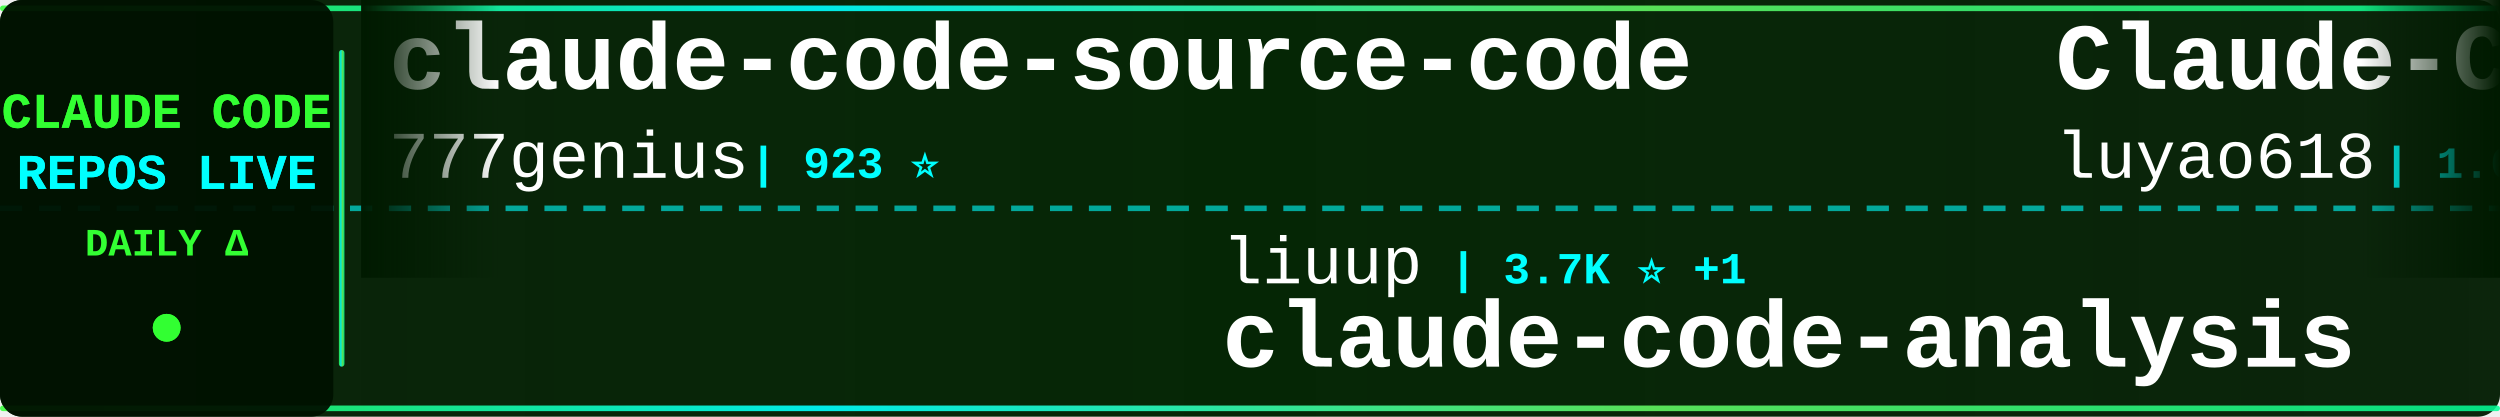
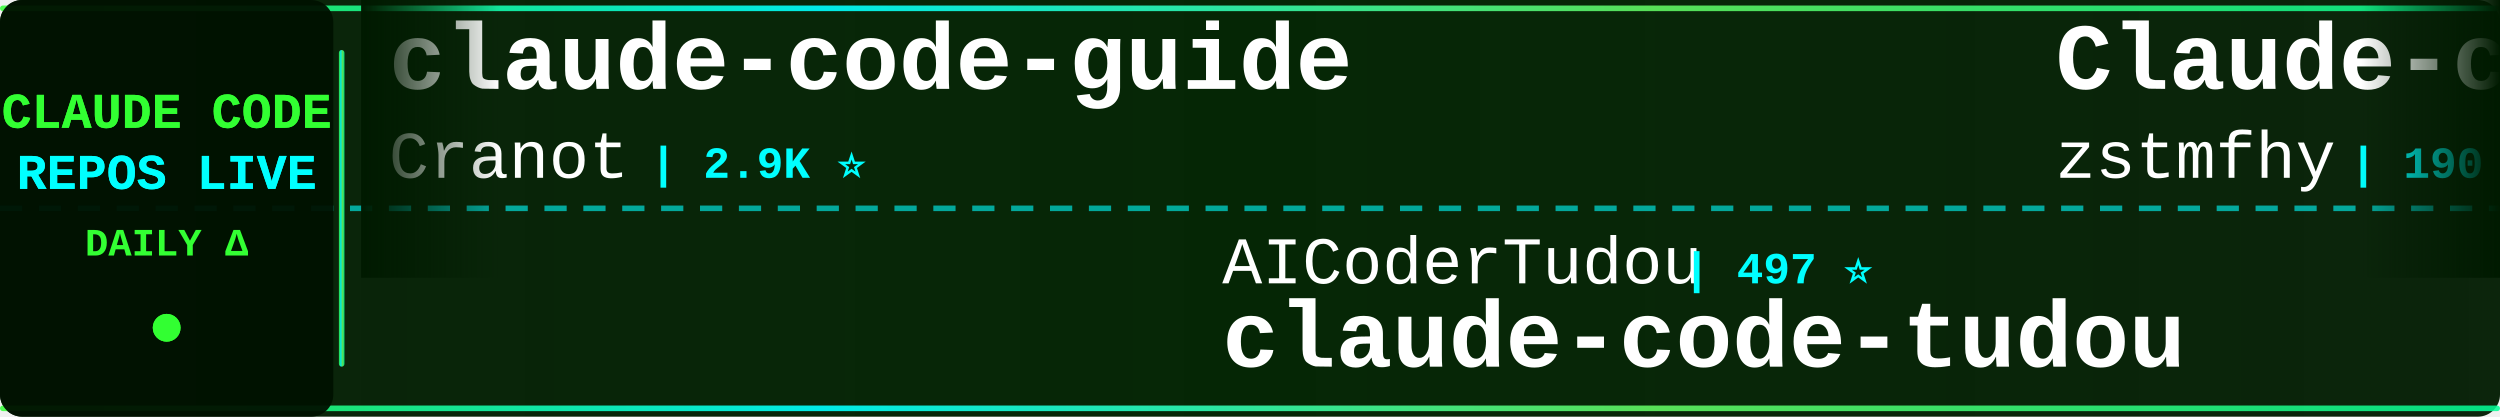
<svg xmlns="http://www.w3.org/2000/svg" width="900" height="150">
  <defs>
    <linearGradient id="tickerBg" x1="0%" y1="0%" x2="100%" y2="0%">
      <stop offset="0%" style="stop-color:#001a00;stop-opacity:0.95" />
      <stop offset="50%" style="stop-color:#002200;stop-opacity:0.98" />
      <stop offset="100%" style="stop-color:#001a00;stop-opacity:0.95" />
    </linearGradient>
    <linearGradient id="borderGrad" x1="0%" y1="0%" x2="100%" y2="0%">
      <stop offset="0%" style="stop-color:#33ff33;stop-opacity:0.85">
        <animate attributeName="stop-opacity" values="0.85;1;0.85" dur="2s" repeatCount="indefinite" />
      </stop>
      <stop offset="33%" style="stop-color:#00ffff;stop-opacity:0.9">
        <animate attributeName="stop-opacity" values="0.9;1;0.9" dur="2.2s" repeatCount="indefinite" />
      </stop>
      <stop offset="66%" style="stop-color:#66ff66;stop-opacity:0.85">
        <animate attributeName="stop-opacity" values="0.85;1;0.85" dur="1.8s" repeatCount="indefinite" />
      </stop>
      <stop offset="100%" style="stop-color:#00ff99;stop-opacity:0.85">
        <animate attributeName="stop-opacity" values="0.85;1;0.85" dur="2s" repeatCount="indefinite" />
      </stop>
    </linearGradient>
    <filter id="textGlow">
      <feGaussianBlur stdDeviation="0.1" result="coloredBlur" />
      <feMerge>
        <feMergeNode in="coloredBlur" />
        <feMergeNode in="SourceGraphic" />
      </feMerge>
    </filter>
    <filter id="metricGlow">
      <feGaussianBlur stdDeviation="0.2" result="coloredBlur" />
      <feMerge>
        <feMergeNode in="coloredBlur" />
        <feMergeNode in="SourceGraphic" />
      </feMerge>
    </filter>
    <linearGradient id="leftFade" x1="0%" y1="0%" x2="100%" y2="0%">
      <stop offset="0%" style="stop-color:#001a00;stop-opacity:1" />
      <stop offset="100%" style="stop-color:#001a00;stop-opacity:0" />
    </linearGradient>
    <linearGradient id="rightFade" x1="0%" y1="0%" x2="100%" y2="0%">
      <stop offset="0%" style="stop-color:#001a00;stop-opacity:0" />
      <stop offset="100%" style="stop-color:#001a00;stop-opacity:1" />
    </linearGradient>
  </defs>
  <rect width="900" height="150" fill="url(#tickerBg)" rx="8" />
  <rect x="0" y="2" width="900" height="2" fill="url(#borderGrad)" rx="1" />
  <rect x="0" y="146" width="900" height="2" fill="url(#borderGrad)" rx="1" />
  <line x1="0" y1="75" x2="900" y2="75" stroke="#00ffff" stroke-width="2" stroke-dasharray="8 6" opacity="0.6" />
  <rect x="0" y="0" width="120" height="150" fill="#001100" opacity="0.95" rx="8" />
  <text x="60" y="46" font-family="'Courier New', monospace" font-size="18" font-weight="bold" fill="#33ff33" text-anchor="middle" filter="url(#textGlow)">
    CLAUDE CODE
  </text>
  <text x="60" y="68" font-family="'Courier New', monospace" font-size="18" font-weight="bold" fill="#00ffff" text-anchor="middle" filter="url(#textGlow)">
    REPOS LIVE
  </text>
  <text x="60" y="92" font-family="'Courier New', monospace" font-size="14" font-weight="bold" fill="#33ff33" text-anchor="middle">
    DAILY Δ
  </text>
  <circle cx="60" cy="118" r="5" fill="#33ff33" filter="url(#metricGlow)">
    <animate attributeName="r" values="4;6;4" dur="1.5s" repeatCount="indefinite" />
    <animate attributeName="opacity" values="0.6;1;0.6" dur="1.5s" repeatCount="indefinite" />
  </circle>
  <rect x="122" y="18" width="2" height="114" fill="url(#borderGrad)" rx="1" />
  <clipPath id="tickerClip">
    <rect x="130" y="0" width="770" height="150" />
  </clipPath>
  <g clip-path="url(#tickerClip)">
    <g id="tickerItems">
      <animateTransform attributeName="transform" attributeType="XML" type="translate" from="0 0" to="-3000 0" dur="54s" repeatCount="indefinite" />
      <g transform="translate(0, 0)">
-         <text x="140" y="32" font-family="'Courier New', monospace" font-size="34" font-weight="bold" fill="#ffffff">claude-code-source-code</text>
-         <text x="140" y="64" font-family="'Courier New', monospace" font-size="24" font-weight="normal" fill="#ffffff" opacity="1.0">777genius</text>
-         <text x="270" y="64" font-family="'Courier New', monospace" font-size="16" font-weight="bold" fill="#00ffff"> | 923 ⭐</text>
+         <text x="140" y="32" font-family="'Courier New', monospace" font-size="34" font-weight="bold" fill="#ffffff">claude-code-guide</text>
+         <text x="140" y="64" font-family="'Courier New', monospace" font-size="24" font-weight="normal" fill="#ffffff" opacity="1.0">Cranot</text>
+         <text x="234" y="64" font-family="'Courier New', monospace" font-size="16" font-weight="bold" fill="#00ffff"> | 2.9K ⭐</text>
      </g>
      <g transform="translate(300, 0)">
-         <text x="140" y="102" font-family="'Courier New', monospace" font-size="24" font-weight="normal" fill="#ffffff" opacity="1.0">liuup</text>
-         <text x="222" y="102" font-family="'Courier New', monospace" font-size="16" font-weight="bold" fill="#00ffff"> | 3.7K ⭐ +1</text>
-         <text x="140" y="132" font-family="'Courier New', monospace" font-size="34" font-weight="bold" fill="#ffffff">claude-code-analysis</text>
+         <text x="140" y="102" font-family="'Courier New', monospace" font-size="24" font-weight="normal" fill="#ffffff" opacity="1.0">AICoderTudou</text>
+         <text x="306" y="102" font-family="'Courier New', monospace" font-size="16" font-weight="bold" fill="#00ffff"> | 497 ⭐</text>
+         <text x="140" y="132" font-family="'Courier New', monospace" font-size="34" font-weight="bold" fill="#ffffff">claude-code-tudou</text>
      </g>
      <g transform="translate(600, 0)">
-         <text x="140" y="32" font-family="'Courier New', monospace" font-size="34" font-weight="bold" fill="#ffffff">Claude-Code-Source-Study</text>
-         <text x="140" y="64" font-family="'Courier New', monospace" font-size="24" font-weight="normal" fill="#ffffff" opacity="1.0">luyao618</text>
-         <text x="258" y="64" font-family="'Courier New', monospace" font-size="16" font-weight="bold" fill="#00ffff"> | 1.6K ⭐ +1</text>
+         <text x="140" y="32" font-family="'Courier New', monospace" font-size="34" font-weight="bold" fill="#ffffff">Claude-code</text>
+         <text x="140" y="64" font-family="'Courier New', monospace" font-size="24" font-weight="normal" fill="#ffffff" opacity="1.0">zstmfhy</text>
+         <text x="246" y="64" font-family="'Courier New', monospace" font-size="16" font-weight="bold" fill="#00ffff"> | 190 ⭐</text>
      </g>
      <g transform="translate(900, 0)">
-         <text x="140" y="102" font-family="'Courier New', monospace" font-size="24" font-weight="normal" fill="#ffffff" opacity="1.0">Donchitos</text>
-         <text x="270" y="102" font-family="'Courier New', monospace" font-size="16" font-weight="bold" fill="#00ffff"> | 23.5K ⭐ +3</text>
-         <text x="140" y="132" font-family="'Courier New', monospace" font-size="34" font-weight="bold" fill="#ffffff">Claude-Code-Game-Studios</text>
+         <text x="140" y="102" font-family="'Courier New', monospace" font-size="24" font-weight="normal" fill="#ffffff" opacity="1.0">Windy3f3f3f3f</text>
+         <text x="318" y="102" font-family="'Courier New', monospace" font-size="16" font-weight="bold" fill="#00ffff"> | 2.5K ⭐ +2</text>
+         <text x="140" y="132" font-family="'Courier New', monospace" font-size="34" font-weight="bold" fill="#ffffff">claude-code-from-scratch</text>
      </g>
      <g transform="translate(1200, 0)">
-         <text x="140" y="32" font-family="'Courier New', monospace" font-size="34" font-weight="bold" fill="#ffffff">claude-code-telegram</text>
-         <text x="140" y="64" font-family="'Courier New', monospace" font-size="24" font-weight="normal" fill="#ffffff" opacity="1.0">RichardAtCT</text>
-         <text x="294" y="64" font-family="'Courier New', monospace" font-size="16" font-weight="bold" fill="#00ffff"> | 2.7K ⭐</text>
+         <text x="140" y="32" font-family="'Courier New', monospace" font-size="34" font-weight="bold" fill="#ffffff">claude-code-security-rev...</text>
+         <text x="140" y="64" font-family="'Courier New', monospace" font-size="24" font-weight="normal" fill="#ffffff" opacity="1.0">anthropics</text>
+         <text x="282" y="64" font-family="'Courier New', monospace" font-size="16" font-weight="bold" fill="#00ffff"> | 5.7K ⭐ +5</text>
      </g>
      <g transform="translate(1500, 0)">
-         <text x="140" y="102" font-family="'Courier New', monospace" font-size="24" font-weight="normal" fill="#ffffff" opacity="1.0">davila7</text>
-         <text x="246" y="102" font-family="'Courier New', monospace" font-size="16" font-weight="bold" fill="#00ffff"> | 30.0K ⭐ +7</text>
-         <text x="140" y="132" font-family="'Courier New', monospace" font-size="34" font-weight="bold" fill="#ffffff">claude-code-templates</text>
+         <text x="140" y="102" font-family="'Courier New', monospace" font-size="24" font-weight="normal" fill="#ffffff" opacity="1.0">shanraisshan</text>
+         <text x="306" y="102" font-family="'Courier New', monospace" font-size="16" font-weight="bold" fill="#00ffff"> | 63.8K ⭐ +25</text>
+         <text x="140" y="132" font-family="'Courier New', monospace" font-size="34" font-weight="bold" fill="#ffffff">claude-code-best-practic...</text>
      </g>
      <g transform="translate(1800, 0)">
-         <text x="140" y="32" font-family="'Courier New', monospace" font-size="34" font-weight="bold" fill="#ffffff">claude-code-source-code-...</text>
-         <text x="140" y="64" font-family="'Courier New', monospace" font-size="24" font-weight="normal" fill="#ffffff" opacity="1.0">ghuntley</text>
-         <text x="258" y="64" font-family="'Courier New', monospace" font-size="16" font-weight="bold" fill="#00ffff"> | 987 ⭐</text>
+         <text x="140" y="32" font-family="'Courier New', monospace" font-size="34" font-weight="bold" fill="#ffffff">claude-code-transcripts</text>
+         <text x="140" y="64" font-family="'Courier New', monospace" font-size="24" font-weight="normal" fill="#ffffff" opacity="1.0">simonw</text>
+         <text x="234" y="64" font-family="'Courier New', monospace" font-size="16" font-weight="bold" fill="#00ffff"> | 1.6K ⭐</text>
      </g>
      <g transform="translate(2100, 0)">
-         <text x="140" y="102" font-family="'Courier New', monospace" font-size="24" font-weight="normal" fill="#ffffff" opacity="1.0">Windy3f3f3f3f</text>
-         <text x="318" y="102" font-family="'Courier New', monospace" font-size="16" font-weight="bold" fill="#00ffff"> | 2.5K ⭐</text>
-         <text x="140" y="132" font-family="'Courier New', monospace" font-size="34" font-weight="bold" fill="#ffffff">claude-code-from-scratch</text>
+         <text x="140" y="102" font-family="'Courier New', monospace" font-size="24" font-weight="normal" fill="#ffffff" opacity="1.0">Pimzino</text>
+         <text x="246" y="102" font-family="'Courier New', monospace" font-size="16" font-weight="bold" fill="#00ffff"> | 3.8K ⭐</text>
+         <text x="140" y="132" font-family="'Courier New', monospace" font-size="34" font-weight="bold" fill="#ffffff">claude-code-spec-workflo...</text>
      </g>
      <g transform="translate(2400, 0)">
-         <text x="140" y="32" font-family="'Courier New', monospace" font-size="34" font-weight="bold" fill="#ffffff">awesome-claude-code-tool...</text>
-         <text x="140" y="64" font-family="'Courier New', monospace" font-size="24" font-weight="normal" fill="#ffffff" opacity="1.0">rohitg00</text>
-         <text x="258" y="64" font-family="'Courier New', monospace" font-size="16" font-weight="bold" fill="#00ffff"> | 2.4K ⭐ +2</text>
+         <text x="140" y="32" font-family="'Courier New', monospace" font-size="34" font-weight="bold" fill="#ffffff">claude-code-rev</text>
+         <text x="140" y="64" font-family="'Courier New', monospace" font-size="24" font-weight="normal" fill="#ffffff" opacity="1.0">oboard</text>
+         <text x="234" y="64" font-family="'Courier New', monospace" font-size="16" font-weight="bold" fill="#00ffff"> | 3.3K ⭐</text>
      </g>
      <g transform="translate(2700, 0)">
-         <text x="140" y="102" font-family="'Courier New', monospace" font-size="24" font-weight="normal" fill="#ffffff" opacity="1.0">sugyan</text>
-         <text x="234" y="102" font-family="'Courier New', monospace" font-size="16" font-weight="bold" fill="#00ffff"> | 1.1K ⭐</text>
-         <text x="140" y="132" font-family="'Courier New', monospace" font-size="34" font-weight="bold" fill="#ffffff">claude-code-webui</text>
+         <text x="140" y="102" font-family="'Courier New', monospace" font-size="24" font-weight="normal" fill="#ffffff" opacity="1.0">LING71671</text>
+         <text x="270" y="102" font-family="'Courier New', monospace" font-size="16" font-weight="bold" fill="#00ffff"> | 931 ⭐</text>
+         <text x="140" y="132" font-family="'Courier New', monospace" font-size="34" font-weight="bold" fill="#ffffff">Open-ClaudeCode</text>
      </g>
      <g transform="translate(3000, 0)">
-         <text x="140" y="32" font-family="'Courier New', monospace" font-size="34" font-weight="bold" fill="#ffffff">claude-code-source-code</text>
-         <text x="140" y="64" font-family="'Courier New', monospace" font-size="24" font-weight="normal" fill="#ffffff" opacity="1.0">777genius</text>
-         <text x="270" y="64" font-family="'Courier New', monospace" font-size="16" font-weight="bold" fill="#00ffff"> | 923 ⭐</text>
+         <text x="140" y="32" font-family="'Courier New', monospace" font-size="34" font-weight="bold" fill="#ffffff">claude-code-guide</text>
+         <text x="140" y="64" font-family="'Courier New', monospace" font-size="24" font-weight="normal" fill="#ffffff" opacity="1.0">Cranot</text>
+         <text x="234" y="64" font-family="'Courier New', monospace" font-size="16" font-weight="bold" fill="#00ffff"> | 2.9K ⭐</text>
      </g>
      <g transform="translate(3300, 0)">
-         <text x="140" y="102" font-family="'Courier New', monospace" font-size="24" font-weight="normal" fill="#ffffff" opacity="1.0">liuup</text>
-         <text x="222" y="102" font-family="'Courier New', monospace" font-size="16" font-weight="bold" fill="#00ffff"> | 3.7K ⭐ +1</text>
-         <text x="140" y="132" font-family="'Courier New', monospace" font-size="34" font-weight="bold" fill="#ffffff">claude-code-analysis</text>
+         <text x="140" y="102" font-family="'Courier New', monospace" font-size="24" font-weight="normal" fill="#ffffff" opacity="1.0">AICoderTudou</text>
+         <text x="306" y="102" font-family="'Courier New', monospace" font-size="16" font-weight="bold" fill="#00ffff"> | 497 ⭐</text>
+         <text x="140" y="132" font-family="'Courier New', monospace" font-size="34" font-weight="bold" fill="#ffffff">claude-code-tudou</text>
      </g>
      <g transform="translate(3600, 0)">
-         <text x="140" y="32" font-family="'Courier New', monospace" font-size="34" font-weight="bold" fill="#ffffff">Claude-Code-Source-Study</text>
-         <text x="140" y="64" font-family="'Courier New', monospace" font-size="24" font-weight="normal" fill="#ffffff" opacity="1.0">luyao618</text>
-         <text x="258" y="64" font-family="'Courier New', monospace" font-size="16" font-weight="bold" fill="#00ffff"> | 1.6K ⭐ +1</text>
+         <text x="140" y="32" font-family="'Courier New', monospace" font-size="34" font-weight="bold" fill="#ffffff">Claude-code</text>
+         <text x="140" y="64" font-family="'Courier New', monospace" font-size="24" font-weight="normal" fill="#ffffff" opacity="1.0">zstmfhy</text>
+         <text x="246" y="64" font-family="'Courier New', monospace" font-size="16" font-weight="bold" fill="#00ffff"> | 190 ⭐</text>
      </g>
      <g transform="translate(3900, 0)">
-         <text x="140" y="102" font-family="'Courier New', monospace" font-size="24" font-weight="normal" fill="#ffffff" opacity="1.0">Donchitos</text>
-         <text x="270" y="102" font-family="'Courier New', monospace" font-size="16" font-weight="bold" fill="#00ffff"> | 23.5K ⭐ +3</text>
-         <text x="140" y="132" font-family="'Courier New', monospace" font-size="34" font-weight="bold" fill="#ffffff">Claude-Code-Game-Studios</text>
+         <text x="140" y="102" font-family="'Courier New', monospace" font-size="24" font-weight="normal" fill="#ffffff" opacity="1.0">Windy3f3f3f3f</text>
+         <text x="318" y="102" font-family="'Courier New', monospace" font-size="16" font-weight="bold" fill="#00ffff"> | 2.5K ⭐ +2</text>
+         <text x="140" y="132" font-family="'Courier New', monospace" font-size="34" font-weight="bold" fill="#ffffff">claude-code-from-scratch</text>
      </g>
    </g>
  </g>
  <rect x="130" y="0" width="50" height="100" fill="url(#leftFade)" />
  <rect x="850" y="0" width="50" height="100" fill="url(#rightFade)" />
</svg>
